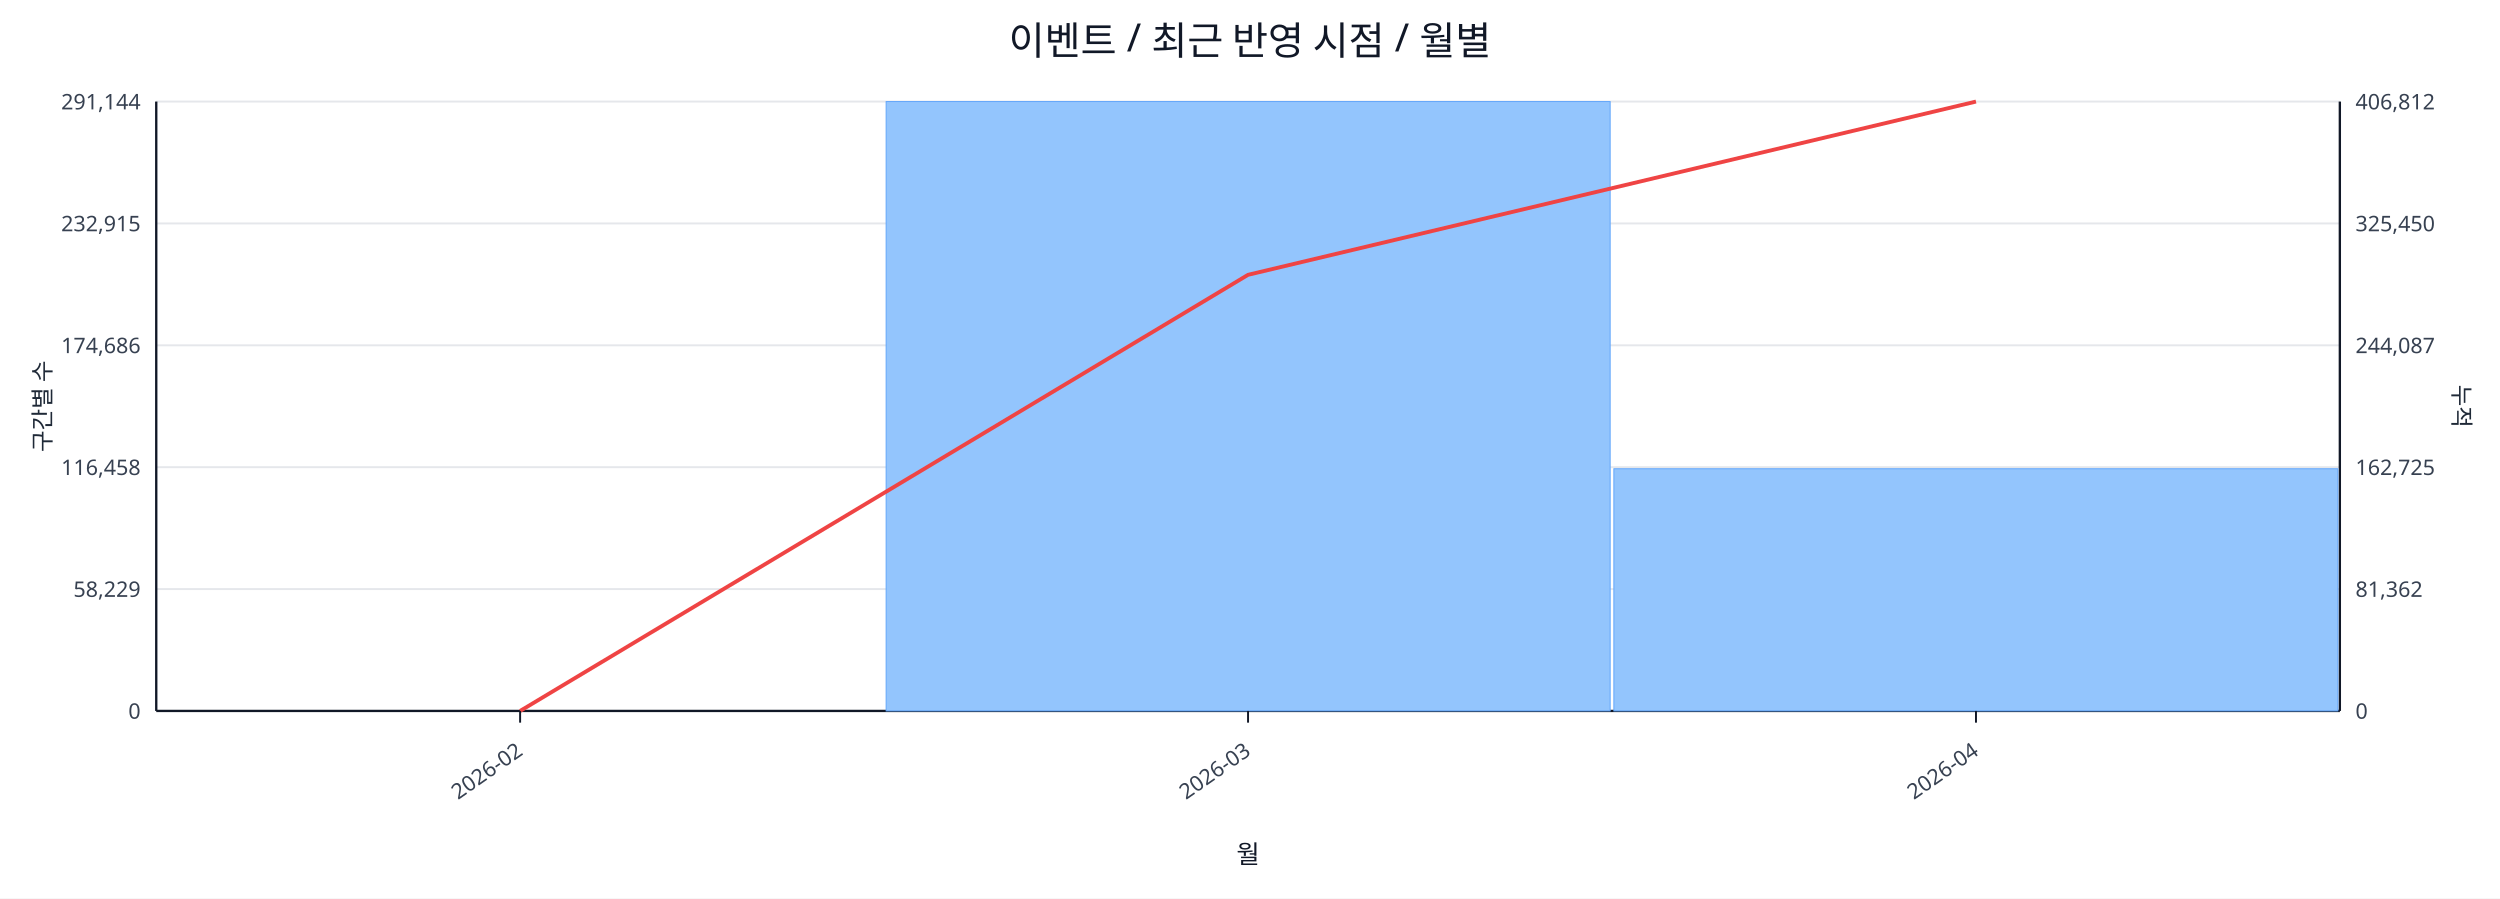
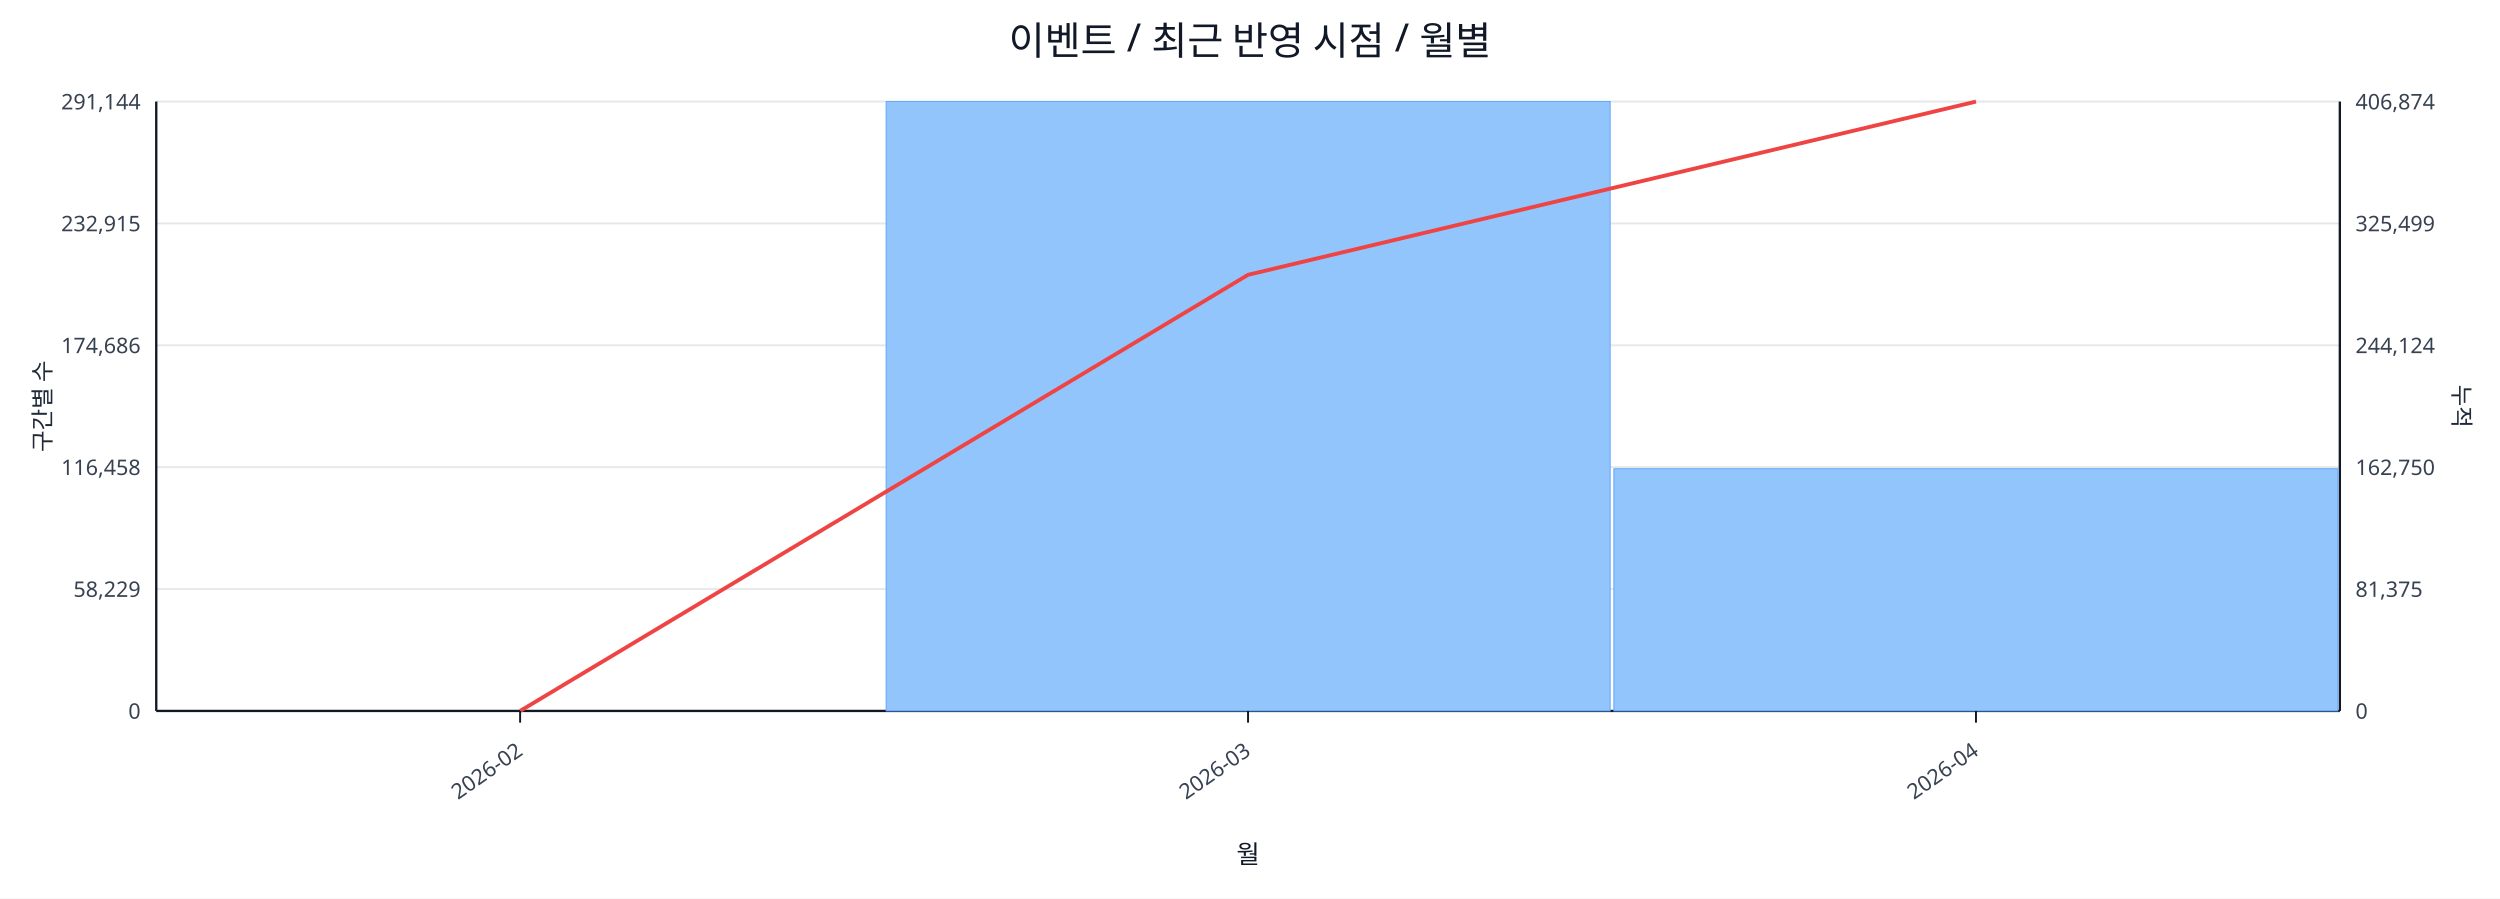
<svg xmlns="http://www.w3.org/2000/svg" width="1280" height="460" viewBox="0 0 1280 460">
  <rect x="0" y="0" width="100%" height="100%" fill="#ffffff" />
  <text x="640.0" y="28" font-size="20" text-anchor="middle" font-family="sans-serif" fill="#111827">이벤트 / 최근 반영 시점 / 월별</text>
  <line x1="80.0" y1="52.0" x2="1198.0" y2="52.0" stroke="#e5e7eb" stroke-width="1" />
  <text x="72.0" y="56.0" font-size="11" text-anchor="end" font-family="sans-serif" fill="#374151">291,144</text>
-   <text x="1206.0" y="56.0" font-size="11" text-anchor="start" font-family="sans-serif" fill="#374151">406,812</text>
+   <text x="1206.0" y="56.0" font-size="11" text-anchor="start" font-family="sans-serif" fill="#374151">406,874</text>
  <line x1="80.0" y1="114.4" x2="1198.0" y2="114.4" stroke="#e5e7eb" stroke-width="1" />
  <text x="72.0" y="118.4" font-size="11" text-anchor="end" font-family="sans-serif" fill="#374151">232,915</text>
-   <text x="1206.0" y="118.4" font-size="11" text-anchor="start" font-family="sans-serif" fill="#374151">325,450</text>
+   <text x="1206.0" y="118.4" font-size="11" text-anchor="start" font-family="sans-serif" fill="#374151">325,499</text>
  <line x1="80.0" y1="176.8" x2="1198.0" y2="176.8" stroke="#e5e7eb" stroke-width="1" />
  <text x="72.0" y="180.8" font-size="11" text-anchor="end" font-family="sans-serif" fill="#374151">174,686</text>
-   <text x="1206.0" y="180.8" font-size="11" text-anchor="start" font-family="sans-serif" fill="#374151">244,087</text>
+   <text x="1206.0" y="180.8" font-size="11" text-anchor="start" font-family="sans-serif" fill="#374151">244,124</text>
  <line x1="80.0" y1="239.2" x2="1198.0" y2="239.2" stroke="#e5e7eb" stroke-width="1" />
  <text x="72.0" y="243.2" font-size="11" text-anchor="end" font-family="sans-serif" fill="#374151">116,458</text>
-   <text x="1206.0" y="243.2" font-size="11" text-anchor="start" font-family="sans-serif" fill="#374151">162,725</text>
+   <text x="1206.0" y="243.2" font-size="11" text-anchor="start" font-family="sans-serif" fill="#374151">162,750</text>
  <line x1="80.0" y1="301.6" x2="1198.0" y2="301.6" stroke="#e5e7eb" stroke-width="1" />
  <text x="72.0" y="305.6" font-size="11" text-anchor="end" font-family="sans-serif" fill="#374151">58,229</text>
-   <text x="1206.0" y="305.6" font-size="11" text-anchor="start" font-family="sans-serif" fill="#374151">81,362</text>
+   <text x="1206.0" y="305.6" font-size="11" text-anchor="start" font-family="sans-serif" fill="#374151">81,375</text>
  <line x1="80.0" y1="364.0" x2="1198.0" y2="364.0" stroke="#e5e7eb" stroke-width="1" />
  <text x="72.0" y="368.0" font-size="11" text-anchor="end" font-family="sans-serif" fill="#374151">0</text>
  <text x="1206.0" y="368.0" font-size="11" text-anchor="start" font-family="sans-serif" fill="#374151">0</text>
  <line x1="80.0" y1="364.0" x2="1198.0" y2="364.0" stroke="#111827" stroke-width="1.2" />
  <line x1="80.0" y1="52.0" x2="80.0" y2="364.0" stroke="#111827" stroke-width="1.2" />
  <line x1="1198.0" y1="52.0" x2="1198.0" y2="364.0" stroke="#111827" stroke-width="1.2" />
  <rect x="81.0" y="364.0" width="370.7" height="0.0" fill="#93c5fd" stroke="#60a5fa" stroke-width="0.5" />
  <rect x="453.7" y="52.0" width="370.7" height="312.0" fill="#93c5fd" stroke="#60a5fa" stroke-width="0.5" />
  <rect x="826.3" y="240.0" width="370.7" height="124.0" fill="#93c5fd" stroke="#60a5fa" stroke-width="0.5" />
  <polyline fill="none" stroke="#ef4444" stroke-width="2" points="266.3,364.0 639.0,140.7 1011.7,52.0" />
  <line x1="266.3" y1="364.0" x2="266.3" y2="370.0" stroke="#111827" stroke-width="1" />
  <text x="268.3" y="386.0" font-size="11" text-anchor="end" transform="rotate(-35 268.3 386.0)" font-family="sans-serif" fill="#374151">2026-02</text>
  <line x1="639.0" y1="364.0" x2="639.0" y2="370.0" stroke="#111827" stroke-width="1" />
  <text x="641.0" y="386.0" font-size="11" text-anchor="end" transform="rotate(-35 641.0 386.0)" font-family="sans-serif" fill="#374151">2026-03</text>
  <line x1="1011.7" y1="364.0" x2="1011.7" y2="370.0" stroke="#111827" stroke-width="1" />
  <text x="1013.7" y="386.0" font-size="11" text-anchor="end" transform="rotate(-35 1013.7 386.0)" font-family="sans-serif" fill="#374151">2026-04</text>
  <text x="26" y="208.0" font-size="12" transform="rotate(-90 26 208.0)" text-anchor="middle" font-family="sans-serif" fill="#1f2937">구간별 수</text>
  <text x="1256.0" y="208.0" font-size="12" transform="rotate(90 1256.0 208.0)" text-anchor="middle" font-family="sans-serif" fill="#1f2937">누적</text>
  <text x="639.0" y="442.0" font-size="13" text-anchor="middle" font-family="sans-serif" fill="#111827">월</text>
</svg>
